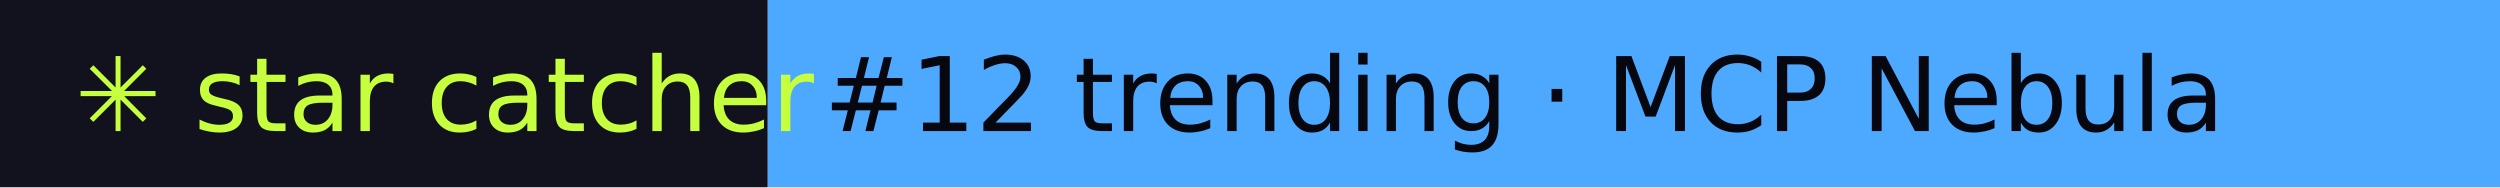
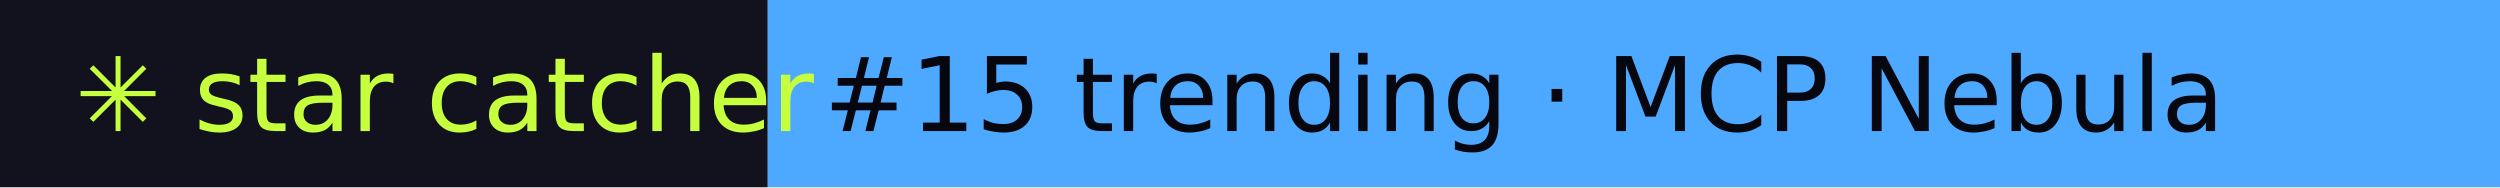
- <svg xmlns="http://www.w3.org/2000/svg" width="267" height="20" role="img" aria-label="star catcher: #12 trending · MCP Nebula">
+ <svg xmlns="http://www.w3.org/2000/svg" width="267" height="20" role="img" aria-label="star catcher: #15 trending · MCP Nebula">
  <rect width="82" height="20" fill="#12121F" />
  <rect x="82" width="185" height="20" fill="#4DA8FF" />
  <g font-family="Verdana,DejaVu Sans,sans-serif" font-size="11">
    <text x="8" y="14" fill="#C6FF3D">✳ star catcher</text>
-     <text x="88" y="14" fill="#07070F">#12 trending · MCP Nebula</text>
+     <text x="88" y="14" fill="#07070F">#15 trending · MCP Nebula</text>
  </g>
</svg>
